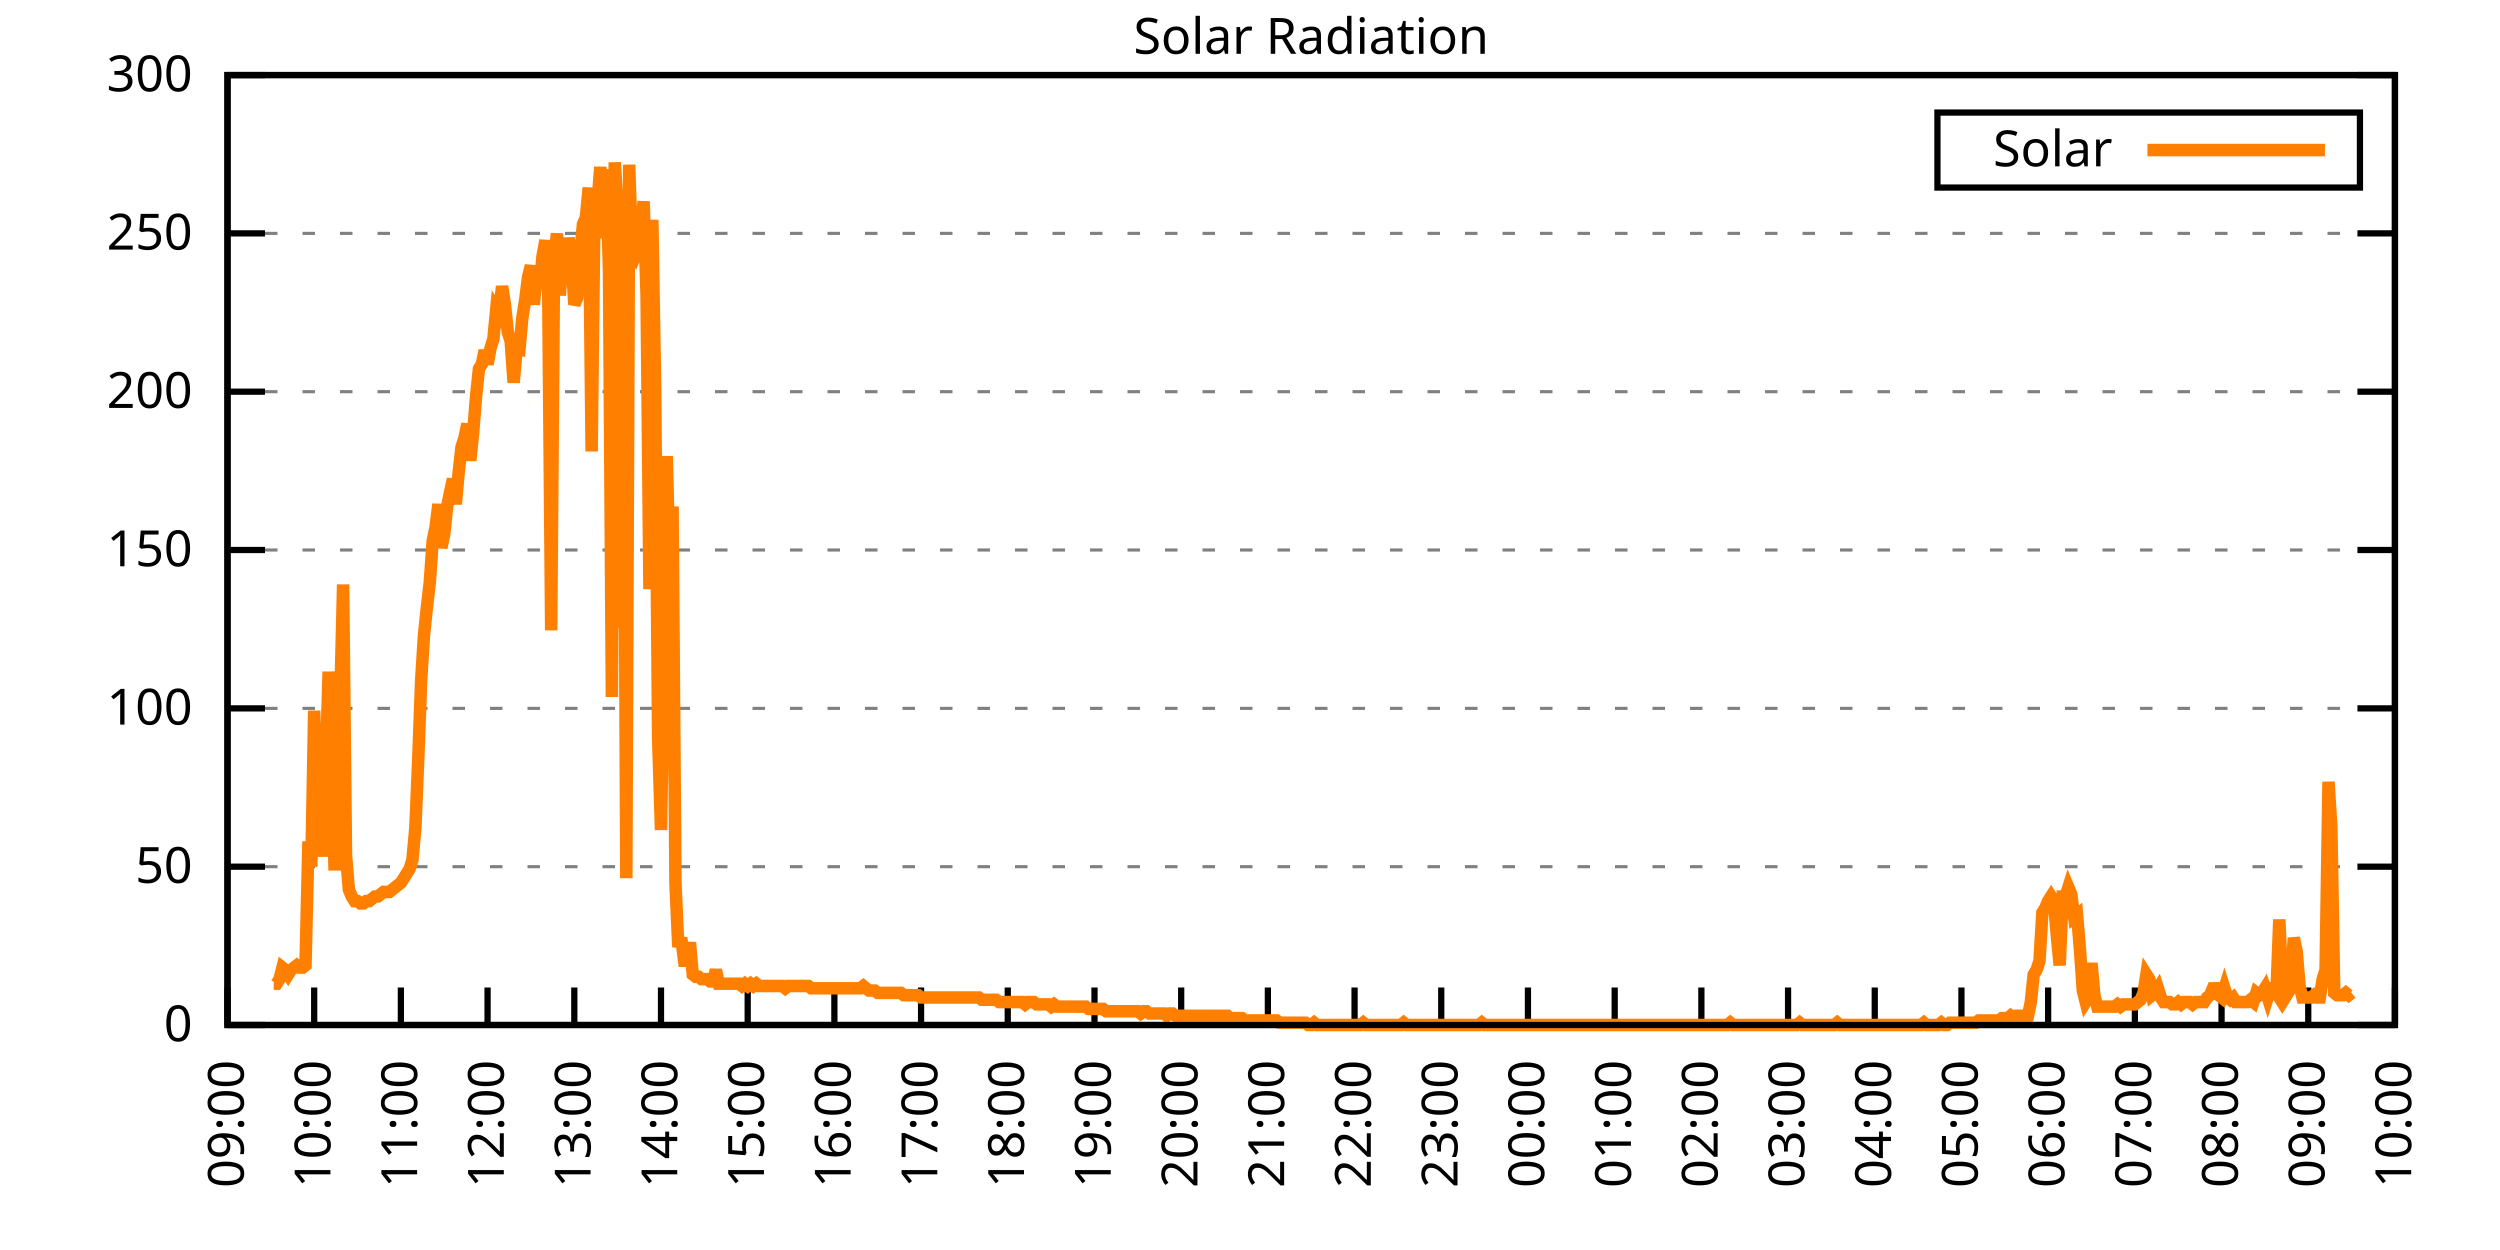
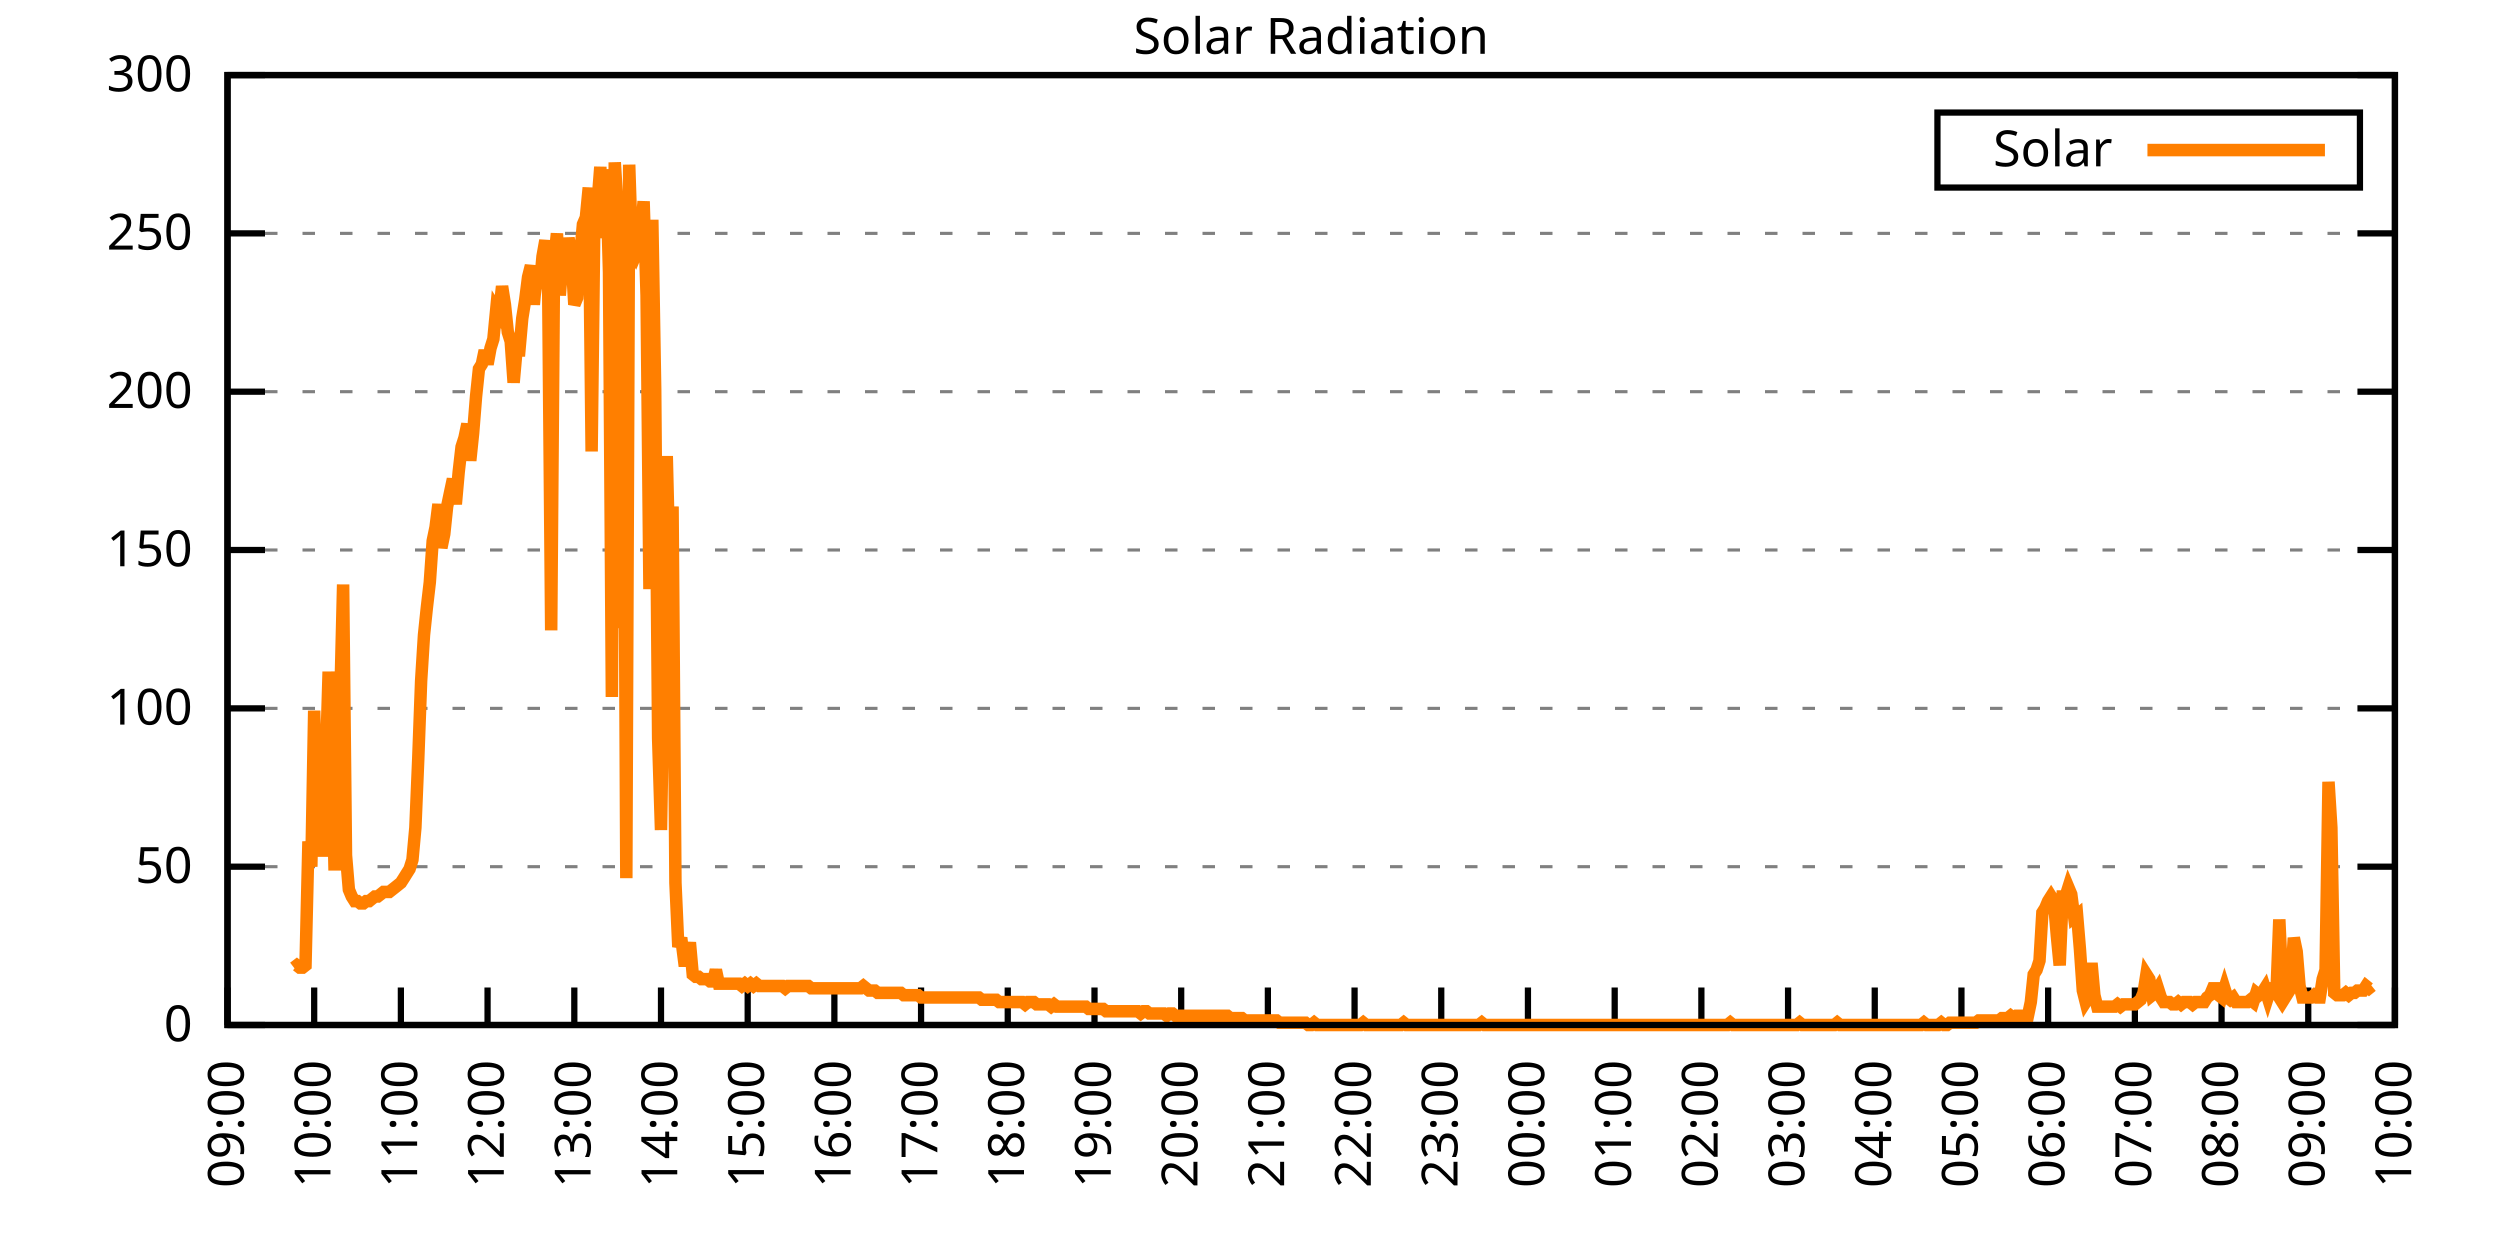
<svg xmlns="http://www.w3.org/2000/svg" xmlns:xlink="http://www.w3.org/1999/xlink" width="400" height="200" viewBox="0 0 400 200">
  <g id="gnuplot_canvas">
    <rect x="0" y="0" width="400" height="200" fill="none" />
    <defs>
      <circle id="gpDot" r="0.5" stroke-width="0.5" stroke="currentColor" />
      <path id="gpPt0" stroke-width="0.333" stroke="currentColor" d="M-1,0 h2 M0,-1 v2" />
      <path id="gpPt1" stroke-width="0.333" stroke="currentColor" d="M-1,-1 L1,1 M1,-1 L-1,1" />
      <path id="gpPt2" stroke-width="0.333" stroke="currentColor" d="M-1,0 L1,0 M0,-1 L0,1 M-1,-1 L1,1 M-1,1 L1,-1" />
      <rect id="gpPt3" stroke-width="0.333" stroke="currentColor" x="-1" y="-1" width="2" height="2" />
      <rect id="gpPt4" stroke-width="0.333" stroke="currentColor" fill="currentColor" x="-1" y="-1" width="2" height="2" />
      <circle id="gpPt5" stroke-width="0.333" stroke="currentColor" cx="0" cy="0" r="1" />
      <use xlink:href="#gpPt5" id="gpPt6" fill="currentColor" stroke="none" />
      <path id="gpPt7" stroke-width="0.333" stroke="currentColor" d="M0,-1.33 L-1.33,0.67 L1.33,0.67 z" />
      <use xlink:href="#gpPt7" id="gpPt8" fill="currentColor" stroke="none" />
      <use xlink:href="#gpPt7" id="gpPt9" stroke="currentColor" transform="rotate(180)" />
      <use xlink:href="#gpPt9" id="gpPt10" fill="currentColor" stroke="none" />
      <use xlink:href="#gpPt3" id="gpPt11" stroke="currentColor" transform="rotate(45)" />
      <use xlink:href="#gpPt11" id="gpPt12" fill="currentColor" stroke="none" />
      <path id="gpPt13" stroke-width="0.333" stroke="currentColor" d="M0,1.330 L1.265,0.411 L0.782,-1.067 L-0.782,-1.076 L-1.265,0.411 z" />
      <use xlink:href="#gpPt13" id="gpPt14" fill="currentColor" stroke="none" />
      <filter id="textbox" filterUnits="objectBoundingBox" x="0" y="0" height="1" width="1">
        <feFlood flood-color="white" flood-opacity="1" result="bgnd" />
        <feComposite in="SourceGraphic" in2="bgnd" operator="atop" />
      </filter>
      <filter id="greybox" filterUnits="objectBoundingBox" x="0" y="0" height="1" width="1">
        <feFlood flood-color="lightgrey" flood-opacity="1" result="grey" />
        <feComposite in="SourceGraphic" in2="grey" operator="atop" />
      </filter>
    </defs>
    <g fill="none" color="white" stroke="currentColor" stroke-width="1.00" stroke-linecap="butt" stroke-linejoin="miter">
</g>
    <g fill="none" color="black" stroke="currentColor" stroke-width="1.00" stroke-linecap="butt" stroke-linejoin="miter">
      <g stroke="none" shape-rendering="crispEdges">
        <polygon fill="rgb(255, 255, 255)" points="36.40,164.00 383.18,164.00 383.18,12.02 36.40,12.02 " />
      </g>
    </g>
    <g fill="none" color="black" stroke="currentColor" stroke-width="1.00" stroke-linecap="butt" stroke-linejoin="miter">
</g>
    <g fill="none" color="black" stroke="black" stroke-width="0.50" stroke-linecap="butt" stroke-linejoin="miter">
</g>
    <g fill="none" color="gray" stroke="currentColor" stroke-width="0.50" stroke-linecap="butt" stroke-linejoin="miter">
      <path stroke="gray" stroke-dasharray="2,4" class="gridline" d="M36.40,164.00 L383.19,164.00  " />
    </g>
    <g fill="none" color="gray" stroke="gray" stroke-width="1.00" stroke-linecap="butt" stroke-linejoin="miter">
</g>
    <g fill="none" color="black" stroke="currentColor" stroke-width="1.00" stroke-linecap="butt" stroke-linejoin="miter">
      <path stroke="black" d="M36.40,164.00 L42.40,164.00 M383.19,164.00 L377.19,164.00  " />
      <g transform="translate(30.80,166.60)" stroke="none" fill="black" font-family="Sans" font-size="8.00" text-anchor="end">
        <text>
          <tspan font-family="Sans"> 0</tspan>
        </text>
      </g>
    </g>
    <g fill="none" color="black" stroke="currentColor" stroke-width="1.00" stroke-linecap="butt" stroke-linejoin="miter">
</g>
    <g fill="none" color="black" stroke="black" stroke-width="0.50" stroke-linecap="butt" stroke-linejoin="miter">
</g>
    <g fill="none" color="gray" stroke="currentColor" stroke-width="0.50" stroke-linecap="butt" stroke-linejoin="miter">
      <path stroke="gray" stroke-dasharray="2,4" class="gridline" d="M36.40,138.67 L383.19,138.67  " />
    </g>
    <g fill="none" color="gray" stroke="gray" stroke-width="1.00" stroke-linecap="butt" stroke-linejoin="miter">
</g>
    <g fill="none" color="black" stroke="currentColor" stroke-width="1.00" stroke-linecap="butt" stroke-linejoin="miter">
      <path stroke="black" d="M36.40,138.67 L42.40,138.67 M383.19,138.67 L377.19,138.67  " />
      <g transform="translate(30.80,141.27)" stroke="none" fill="black" font-family="Sans" font-size="8.00" text-anchor="end">
        <text>
          <tspan font-family="Sans"> 50</tspan>
        </text>
      </g>
    </g>
    <g fill="none" color="black" stroke="currentColor" stroke-width="1.00" stroke-linecap="butt" stroke-linejoin="miter">
</g>
    <g fill="none" color="black" stroke="black" stroke-width="0.50" stroke-linecap="butt" stroke-linejoin="miter">
</g>
    <g fill="none" color="gray" stroke="currentColor" stroke-width="0.50" stroke-linecap="butt" stroke-linejoin="miter">
      <path stroke="gray" stroke-dasharray="2,4" class="gridline" d="M36.40,113.34 L383.19,113.34  " />
    </g>
    <g fill="none" color="gray" stroke="gray" stroke-width="1.00" stroke-linecap="butt" stroke-linejoin="miter">
</g>
    <g fill="none" color="black" stroke="currentColor" stroke-width="1.00" stroke-linecap="butt" stroke-linejoin="miter">
      <path stroke="black" d="M36.40,113.34 L42.40,113.34 M383.19,113.34 L377.19,113.34  " />
      <g transform="translate(30.80,115.94)" stroke="none" fill="black" font-family="Sans" font-size="8.00" text-anchor="end">
        <text>
          <tspan font-family="Sans"> 100</tspan>
        </text>
      </g>
    </g>
    <g fill="none" color="black" stroke="currentColor" stroke-width="1.00" stroke-linecap="butt" stroke-linejoin="miter">
</g>
    <g fill="none" color="black" stroke="black" stroke-width="0.50" stroke-linecap="butt" stroke-linejoin="miter">
</g>
    <g fill="none" color="gray" stroke="currentColor" stroke-width="0.50" stroke-linecap="butt" stroke-linejoin="miter">
      <path stroke="gray" stroke-dasharray="2,4" class="gridline" d="M36.40,88.00 L383.19,88.00  " />
    </g>
    <g fill="none" color="gray" stroke="gray" stroke-width="1.00" stroke-linecap="butt" stroke-linejoin="miter">
</g>
    <g fill="none" color="black" stroke="currentColor" stroke-width="1.00" stroke-linecap="butt" stroke-linejoin="miter">
      <path stroke="black" d="M36.40,88.00 L42.40,88.00 M383.19,88.00 L377.19,88.00  " />
      <g transform="translate(30.80,90.60)" stroke="none" fill="black" font-family="Sans" font-size="8.00" text-anchor="end">
        <text>
          <tspan font-family="Sans"> 150</tspan>
        </text>
      </g>
    </g>
    <g fill="none" color="black" stroke="currentColor" stroke-width="1.00" stroke-linecap="butt" stroke-linejoin="miter">
</g>
    <g fill="none" color="black" stroke="black" stroke-width="0.50" stroke-linecap="butt" stroke-linejoin="miter">
</g>
    <g fill="none" color="gray" stroke="currentColor" stroke-width="0.50" stroke-linecap="butt" stroke-linejoin="miter">
      <path stroke="gray" stroke-dasharray="2,4" class="gridline" d="M36.40,62.67 L383.19,62.67  " />
    </g>
    <g fill="none" color="gray" stroke="gray" stroke-width="1.00" stroke-linecap="butt" stroke-linejoin="miter">
</g>
    <g fill="none" color="black" stroke="currentColor" stroke-width="1.00" stroke-linecap="butt" stroke-linejoin="miter">
      <path stroke="black" d="M36.40,62.67 L42.40,62.67 M383.19,62.67 L377.19,62.67  " />
      <g transform="translate(30.80,65.27)" stroke="none" fill="black" font-family="Sans" font-size="8.00" text-anchor="end">
        <text>
          <tspan font-family="Sans"> 200</tspan>
        </text>
      </g>
    </g>
    <g fill="none" color="black" stroke="currentColor" stroke-width="1.00" stroke-linecap="butt" stroke-linejoin="miter">
</g>
    <g fill="none" color="black" stroke="black" stroke-width="0.50" stroke-linecap="butt" stroke-linejoin="miter">
</g>
    <g fill="none" color="gray" stroke="currentColor" stroke-width="0.50" stroke-linecap="butt" stroke-linejoin="miter">
      <path stroke="gray" stroke-dasharray="2,4" class="gridline" d="M36.40,37.34 L383.19,37.34  " />
    </g>
    <g fill="none" color="gray" stroke="gray" stroke-width="1.00" stroke-linecap="butt" stroke-linejoin="miter">
</g>
    <g fill="none" color="black" stroke="currentColor" stroke-width="1.00" stroke-linecap="butt" stroke-linejoin="miter">
      <path stroke="black" d="M36.40,37.34 L42.40,37.34 M383.19,37.34 L377.19,37.34  " />
      <g transform="translate(30.80,39.94)" stroke="none" fill="black" font-family="Sans" font-size="8.00" text-anchor="end">
        <text>
          <tspan font-family="Sans"> 250</tspan>
        </text>
      </g>
    </g>
    <g fill="none" color="black" stroke="currentColor" stroke-width="1.00" stroke-linecap="butt" stroke-linejoin="miter">
</g>
    <g fill="none" color="black" stroke="black" stroke-width="0.50" stroke-linecap="butt" stroke-linejoin="miter">
</g>
    <g fill="none" color="gray" stroke="currentColor" stroke-width="0.50" stroke-linecap="butt" stroke-linejoin="miter">
      <path stroke="gray" stroke-dasharray="2,4" class="gridline" d="M36.40,12.01 L383.19,12.01  " />
    </g>
    <g fill="none" color="gray" stroke="gray" stroke-width="1.00" stroke-linecap="butt" stroke-linejoin="miter">
</g>
    <g fill="none" color="black" stroke="currentColor" stroke-width="1.00" stroke-linecap="butt" stroke-linejoin="miter">
      <path stroke="black" d="M36.40,12.01 L42.40,12.01 M383.19,12.01 L377.19,12.01  " />
      <g transform="translate(30.80,14.61)" stroke="none" fill="black" font-family="Sans" font-size="8.00" text-anchor="end">
        <text>
          <tspan font-family="Sans"> 300</tspan>
        </text>
      </g>
    </g>
    <g fill="none" color="black" stroke="currentColor" stroke-width="1.00" stroke-linecap="butt" stroke-linejoin="miter">
      <path stroke="black" d="M36.40,164.00 L36.40,158.00  " />
      <g transform="translate(39.00,169.60) rotate(270.00)" stroke="none" fill="black" font-family="Sans" font-size="8.00" text-anchor="end">
        <text>
          <tspan font-family="Sans">09:00</tspan>
        </text>
      </g>
    </g>
    <g fill="none" color="black" stroke="currentColor" stroke-width="1.00" stroke-linecap="butt" stroke-linejoin="miter">
      <path stroke="black" d="M50.27,164.00 L50.27,158.00  " />
      <g transform="translate(52.87,169.60) rotate(270.00)" stroke="none" fill="black" font-family="Sans" font-size="8.00" text-anchor="end">
        <text>
          <tspan font-family="Sans">10:00</tspan>
        </text>
      </g>
    </g>
    <g fill="none" color="black" stroke="currentColor" stroke-width="1.00" stroke-linecap="butt" stroke-linejoin="miter">
      <path stroke="black" d="M64.14,164.00 L64.14,158.00  " />
      <g transform="translate(66.74,169.60) rotate(270.00)" stroke="none" fill="black" font-family="Sans" font-size="8.00" text-anchor="end">
        <text>
          <tspan font-family="Sans">11:00</tspan>
        </text>
      </g>
    </g>
    <g fill="none" color="black" stroke="currentColor" stroke-width="1.00" stroke-linecap="butt" stroke-linejoin="miter">
      <path stroke="black" d="M78.01,164.00 L78.01,158.00  " />
      <g transform="translate(80.61,169.60) rotate(270.00)" stroke="none" fill="black" font-family="Sans" font-size="8.00" text-anchor="end">
        <text>
          <tspan font-family="Sans">12:00</tspan>
        </text>
      </g>
    </g>
    <g fill="none" color="black" stroke="currentColor" stroke-width="1.00" stroke-linecap="butt" stroke-linejoin="miter">
      <path stroke="black" d="M91.89,164.00 L91.89,158.00  " />
      <g transform="translate(94.49,169.60) rotate(270.00)" stroke="none" fill="black" font-family="Sans" font-size="8.00" text-anchor="end">
        <text>
          <tspan font-family="Sans">13:00</tspan>
        </text>
      </g>
    </g>
    <g fill="none" color="black" stroke="currentColor" stroke-width="1.00" stroke-linecap="butt" stroke-linejoin="miter">
      <path stroke="black" d="M105.76,164.00 L105.76,158.00  " />
      <g transform="translate(108.36,169.60) rotate(270.00)" stroke="none" fill="black" font-family="Sans" font-size="8.00" text-anchor="end">
        <text>
          <tspan font-family="Sans">14:00</tspan>
        </text>
      </g>
    </g>
    <g fill="none" color="black" stroke="currentColor" stroke-width="1.00" stroke-linecap="butt" stroke-linejoin="miter">
      <path stroke="black" d="M119.63,164.00 L119.63,158.00  " />
      <g transform="translate(122.23,169.60) rotate(270.00)" stroke="none" fill="black" font-family="Sans" font-size="8.00" text-anchor="end">
        <text>
          <tspan font-family="Sans">15:00</tspan>
        </text>
      </g>
    </g>
    <g fill="none" color="black" stroke="currentColor" stroke-width="1.00" stroke-linecap="butt" stroke-linejoin="miter">
      <path stroke="black" d="M133.50,164.00 L133.50,158.00  " />
      <g transform="translate(136.10,169.60) rotate(270.00)" stroke="none" fill="black" font-family="Sans" font-size="8.00" text-anchor="end">
        <text>
          <tspan font-family="Sans">16:00</tspan>
        </text>
      </g>
    </g>
    <g fill="none" color="black" stroke="currentColor" stroke-width="1.00" stroke-linecap="butt" stroke-linejoin="miter">
      <path stroke="black" d="M147.37,164.00 L147.37,158.00  " />
      <g transform="translate(149.97,169.60) rotate(270.00)" stroke="none" fill="black" font-family="Sans" font-size="8.00" text-anchor="end">
        <text>
          <tspan font-family="Sans">17:00</tspan>
        </text>
      </g>
    </g>
    <g fill="none" color="black" stroke="currentColor" stroke-width="1.00" stroke-linecap="butt" stroke-linejoin="miter">
      <path stroke="black" d="M161.24,164.00 L161.24,158.00  " />
      <g transform="translate(163.84,169.60) rotate(270.00)" stroke="none" fill="black" font-family="Sans" font-size="8.00" text-anchor="end">
        <text>
          <tspan font-family="Sans">18:00</tspan>
        </text>
      </g>
    </g>
    <g fill="none" color="black" stroke="currentColor" stroke-width="1.00" stroke-linecap="butt" stroke-linejoin="miter">
      <path stroke="black" d="M175.12,164.00 L175.12,158.00  " />
      <g transform="translate(177.72,169.60) rotate(270.00)" stroke="none" fill="black" font-family="Sans" font-size="8.00" text-anchor="end">
        <text>
          <tspan font-family="Sans">19:00</tspan>
        </text>
      </g>
    </g>
    <g fill="none" color="black" stroke="currentColor" stroke-width="1.00" stroke-linecap="butt" stroke-linejoin="miter">
      <path stroke="black" d="M188.99,164.00 L188.99,158.00  " />
      <g transform="translate(191.59,169.60) rotate(270.00)" stroke="none" fill="black" font-family="Sans" font-size="8.00" text-anchor="end">
        <text>
          <tspan font-family="Sans">20:00</tspan>
        </text>
      </g>
    </g>
    <g fill="none" color="black" stroke="currentColor" stroke-width="1.00" stroke-linecap="butt" stroke-linejoin="miter">
      <path stroke="black" d="M202.86,164.00 L202.86,158.00  " />
      <g transform="translate(205.46,169.60) rotate(270.00)" stroke="none" fill="black" font-family="Sans" font-size="8.00" text-anchor="end">
        <text>
          <tspan font-family="Sans">21:00</tspan>
        </text>
      </g>
    </g>
    <g fill="none" color="black" stroke="currentColor" stroke-width="1.00" stroke-linecap="butt" stroke-linejoin="miter">
      <path stroke="black" d="M216.73,164.00 L216.73,158.00  " />
      <g transform="translate(219.33,169.60) rotate(270.00)" stroke="none" fill="black" font-family="Sans" font-size="8.00" text-anchor="end">
        <text>
          <tspan font-family="Sans">22:00</tspan>
        </text>
      </g>
    </g>
    <g fill="none" color="black" stroke="currentColor" stroke-width="1.00" stroke-linecap="butt" stroke-linejoin="miter">
      <path stroke="black" d="M230.60,164.00 L230.60,158.00  " />
      <g transform="translate(233.20,169.60) rotate(270.00)" stroke="none" fill="black" font-family="Sans" font-size="8.00" text-anchor="end">
        <text>
          <tspan font-family="Sans">23:00</tspan>
        </text>
      </g>
    </g>
    <g fill="none" color="black" stroke="currentColor" stroke-width="1.00" stroke-linecap="butt" stroke-linejoin="miter">
      <path stroke="black" d="M244.47,164.00 L244.47,158.00  " />
      <g transform="translate(247.07,169.60) rotate(270.00)" stroke="none" fill="black" font-family="Sans" font-size="8.00" text-anchor="end">
        <text>
          <tspan font-family="Sans">00:00</tspan>
        </text>
      </g>
    </g>
    <g fill="none" color="black" stroke="currentColor" stroke-width="1.00" stroke-linecap="butt" stroke-linejoin="miter">
      <path stroke="black" d="M258.35,164.00 L258.35,158.00  " />
      <g transform="translate(260.95,169.60) rotate(270.00)" stroke="none" fill="black" font-family="Sans" font-size="8.00" text-anchor="end">
        <text>
          <tspan font-family="Sans">01:00</tspan>
        </text>
      </g>
    </g>
    <g fill="none" color="black" stroke="currentColor" stroke-width="1.00" stroke-linecap="butt" stroke-linejoin="miter">
      <path stroke="black" d="M272.22,164.00 L272.22,158.00  " />
      <g transform="translate(274.82,169.60) rotate(270.00)" stroke="none" fill="black" font-family="Sans" font-size="8.00" text-anchor="end">
        <text>
          <tspan font-family="Sans">02:00</tspan>
        </text>
      </g>
    </g>
    <g fill="none" color="black" stroke="currentColor" stroke-width="1.00" stroke-linecap="butt" stroke-linejoin="miter">
      <path stroke="black" d="M286.09,164.00 L286.09,158.00  " />
      <g transform="translate(288.69,169.60) rotate(270.00)" stroke="none" fill="black" font-family="Sans" font-size="8.00" text-anchor="end">
        <text>
          <tspan font-family="Sans">03:00</tspan>
        </text>
      </g>
    </g>
    <g fill="none" color="black" stroke="currentColor" stroke-width="1.00" stroke-linecap="butt" stroke-linejoin="miter">
      <path stroke="black" d="M299.96,164.00 L299.96,158.00  " />
      <g transform="translate(302.56,169.60) rotate(270.00)" stroke="none" fill="black" font-family="Sans" font-size="8.00" text-anchor="end">
        <text>
          <tspan font-family="Sans">04:00</tspan>
        </text>
      </g>
    </g>
    <g fill="none" color="black" stroke="currentColor" stroke-width="1.00" stroke-linecap="butt" stroke-linejoin="miter">
      <path stroke="black" d="M313.83,164.00 L313.83,158.00  " />
      <g transform="translate(316.43,169.60) rotate(270.00)" stroke="none" fill="black" font-family="Sans" font-size="8.00" text-anchor="end">
        <text>
          <tspan font-family="Sans">05:00</tspan>
        </text>
      </g>
    </g>
    <g fill="none" color="black" stroke="currentColor" stroke-width="1.00" stroke-linecap="butt" stroke-linejoin="miter">
      <path stroke="black" d="M327.70,164.00 L327.70,158.00  " />
      <g transform="translate(330.30,169.60) rotate(270.00)" stroke="none" fill="black" font-family="Sans" font-size="8.00" text-anchor="end">
        <text>
          <tspan font-family="Sans">06:00</tspan>
        </text>
      </g>
    </g>
    <g fill="none" color="black" stroke="currentColor" stroke-width="1.00" stroke-linecap="butt" stroke-linejoin="miter">
      <path stroke="black" d="M341.58,164.00 L341.58,158.00  " />
      <g transform="translate(344.18,169.60) rotate(270.00)" stroke="none" fill="black" font-family="Sans" font-size="8.00" text-anchor="end">
        <text>
          <tspan font-family="Sans">07:00</tspan>
        </text>
      </g>
    </g>
    <g fill="none" color="black" stroke="currentColor" stroke-width="1.00" stroke-linecap="butt" stroke-linejoin="miter">
      <path stroke="black" d="M355.45,164.00 L355.45,158.00  " />
      <g transform="translate(358.05,169.60) rotate(270.00)" stroke="none" fill="black" font-family="Sans" font-size="8.00" text-anchor="end">
        <text>
          <tspan font-family="Sans">08:00</tspan>
        </text>
      </g>
    </g>
    <g fill="none" color="black" stroke="currentColor" stroke-width="1.00" stroke-linecap="butt" stroke-linejoin="miter">
      <path stroke="black" d="M369.32,164.00 L369.32,158.00  " />
      <g transform="translate(371.92,169.60) rotate(270.00)" stroke="none" fill="black" font-family="Sans" font-size="8.00" text-anchor="end">
        <text>
          <tspan font-family="Sans">09:00</tspan>
        </text>
      </g>
    </g>
    <g fill="none" color="black" stroke="currentColor" stroke-width="1.00" stroke-linecap="butt" stroke-linejoin="miter">
      <path stroke="black" d="M383.19,164.00 L383.19,158.00  " />
      <g transform="translate(385.79,169.60) rotate(270.00)" stroke="none" fill="black" font-family="Sans" font-size="8.00" text-anchor="end">
        <text>
          <tspan font-family="Sans">10:00</tspan>
        </text>
      </g>
    </g>
    <g fill="none" color="black" stroke="currentColor" stroke-width="1.00" stroke-linecap="butt" stroke-linejoin="miter">
</g>
    <g fill="none" color="black" stroke="currentColor" stroke-width="1.00" stroke-linecap="butt" stroke-linejoin="miter">
      <path stroke="black" d="M36.40,12.01 L36.40,164.00 L383.19,164.00 L383.19,12.01 L36.40,12.01 Z  " />
    </g>
    <g fill="none" color="black" stroke="currentColor" stroke-width="1.00" stroke-linecap="butt" stroke-linejoin="miter">
</g>
    <g fill="none" color="black" stroke="currentColor" stroke-width="1.00" stroke-linecap="butt" stroke-linejoin="miter">
      <path stroke="black" d="M309.99,30.01 L309.99,18.01 L377.59,18.01 L377.59,30.01 L309.99,30.01 Z  " />
    </g>
    <g id="Solar_Radiation_plot_1">
      <g fill="none" color="white" stroke="black" stroke-width="2.00" stroke-linecap="butt" stroke-linejoin="miter">
</g>
      <g fill="none" color="black" stroke="currentColor" stroke-width="2.00" stroke-linecap="butt" stroke-linejoin="miter">
        <g transform="translate(337.99,26.61)" stroke="none" fill="black" font-family="Sans" font-size="8.00" text-anchor="end">
          <text>
            <tspan font-family="Sans">Solar</tspan>
          </text>
        </g>
      </g>
      <g fill="none" color="black" stroke="currentColor" stroke-width="2.00" stroke-linecap="butt" stroke-linejoin="miter">
-         <path stroke="rgb(255, 127,   0)" d="M343.59,24.01 L371.99,24.01 M43.80,157.39 L44.26,157.39 L44.72,156.66 L45.19,154.82 L45.65,155.19 L46.11,155.92   L46.57,155.19 L47.03,154.82 L47.50,154.46 L47.96,154.82 L48.42,154.82 L48.88,154.46 L49.35,134.63 L49.81,138.67   L50.27,113.71 L50.73,131.33 L51.20,136.10 L51.66,136.10 L52.12,122.89 L52.58,107.47 L53.05,117.75 L53.51,138.30   L53.97,138.30 L54.43,112.61 L54.90,93.52 L55.36,136.84 L55.82,142.34 L56.28,143.44 L56.75,144.18 L57.21,144.18   L57.67,144.55 L58.13,144.55 L58.59,144.18 L59.06,144.18 L59.52,143.81 L59.98,143.44 L60.44,143.44 L60.91,143.08   L61.37,142.71 L61.83,142.71 L62.29,142.71 L62.76,142.34 L63.22,141.98 L63.68,141.61 L64.14,141.24 L64.61,140.51   L65.07,139.77 L65.53,139.04 L65.99,137.57 L66.46,132.43 L66.92,121.42 L67.38,108.94 L67.84,101.60 L68.30,97.19   L68.77,93.15 L69.23,86.55 L69.69,84.34 L70.15,80.67 L70.62,87.65 L71.08,85.45 L71.54,81.04 L72.00,78.84   L72.47,76.64 L72.93,80.67 L73.39,75.53 L73.85,71.50 L74.32,70.03 L74.78,67.83 L75.24,73.70 L75.70,69.29   L76.17,63.42 L76.63,59.02 L77.09,58.28 L77.55,56.08 L78.01,58.28 L78.48,55.71 L78.94,54.24 L79.40,49.47   L79.86,50.21 L80.33,45.80 L80.79,48.74 L81.25,53.14 L81.71,54.61 L82.18,61.22 L82.64,56.08 L83.10,56.08   L83.56,50.94 L84.03,48.00 L84.49,44.33 L84.95,42.50 L85.41,48.74 L85.88,43.60 L86.34,46.17 L86.80,41.03   L87.26,38.46 L87.72,47.27 L88.19,100.86 L88.65,41.76 L89.11,37.36 L89.57,47.27 L90.04,41.03 L90.50,42.50   L90.96,38.09 L91.42,40.66 L91.89,48.74 L92.35,47.64 L92.81,41.03 L93.27,35.89 L93.74,34.79 L94.20,30.02   L94.66,72.23 L95.12,33.32 L95.59,32.59 L96.05,26.71 L96.51,38.09 L96.97,27.08 L97.44,43.60 L97.90,111.51   L98.36,25.98 L98.82,33.32 L99.28,100.50 L99.75,45.80 L100.21,140.51 L100.67,26.35 L101.13,40.30 L101.60,41.03   L102.06,39.93 L102.52,37.36 L102.98,32.22 L103.45,47.27 L103.91,94.26 L104.37,35.16 L104.83,62.32 L105.30,118.12   L105.76,132.80 L106.22,105.27 L106.68,72.97 L107.15,92.05 L107.61,81.04 L108.07,141.24 L108.53,151.52 L108.99,150.05   L109.46,153.72 L109.92,153.72 L110.38,150.79 L110.84,155.92 L111.31,156.29 L111.77,156.29 L112.23,156.66 L112.69,156.66   L113.16,156.66 L113.62,157.03 L114.08,157.03 L114.54,155.19 L115.01,157.39 L115.47,157.39 L115.93,157.39 L116.39,157.39   L116.86,157.39 L117.32,157.39 L117.78,157.39 L118.24,157.39 L118.70,157.76 L119.17,157.39 L119.63,157.76 L120.09,157.39   L120.55,157.76 L121.02,157.39 L121.48,157.76 L121.94,157.76 L122.40,157.76 L122.87,157.76 L123.33,157.76 L123.79,157.76   L124.25,157.76 L124.72,157.76 L125.18,157.76 L125.64,158.13 L126.10,157.76 L126.57,157.76 L127.03,157.76 L127.49,157.76   L127.95,157.76 L128.41,157.76 L128.88,157.76 L129.34,157.76 L129.80,158.13 L130.26,158.13 L130.73,158.13 L131.19,158.13   L131.65,158.13 L132.11,158.13 L132.58,158.13 L133.04,158.13 L133.50,158.13 L133.96,158.13 L134.43,158.13 L134.89,158.13   L135.35,158.13 L135.81,158.13 L136.28,158.13 L136.74,158.13 L137.20,158.13 L137.66,158.13 L138.13,157.76 L138.59,158.13   L139.05,158.49 L139.51,158.49 L139.97,158.49 L140.44,158.86 L140.90,158.86 L141.36,158.86 L141.82,158.86 L142.29,158.86   L142.75,158.86 L143.21,158.86 L143.67,158.86 L144.14,158.86 L144.60,159.23 L145.06,159.23 L145.52,159.23 L145.99,159.23   L146.45,159.23 L146.91,159.23 L147.37,159.60 L147.84,159.60 L148.30,159.60 L148.76,159.60 L149.22,159.60 L149.68,159.60   L150.15,159.60 L150.61,159.60 L151.07,159.60 L151.53,159.60 L152.00,159.60 L152.46,159.60 L152.92,159.60 L153.38,159.60   L153.85,159.60 L154.31,159.60 L154.77,159.60 L155.23,159.60 L155.70,159.60 L156.16,159.60 L156.62,159.60 L157.08,159.96   L157.55,159.96 L158.01,159.96 L158.47,159.96 L158.93,159.96 L159.39,159.96 L159.86,160.33 L160.32,160.33 L160.78,160.33   L161.24,160.33 L161.71,160.33 L162.17,160.33 L162.63,160.33 L163.09,160.33 L163.56,160.33 L164.02,160.70 L164.48,160.33   L164.94,160.33 L165.41,160.33 L165.87,160.70 L166.33,160.70 L166.79,160.70 L167.26,160.70 L167.72,160.70 L168.18,161.06   L168.64,160.70 L169.10,161.06 L169.57,161.06 L170.03,161.06 L170.49,161.06 L170.95,161.06 L171.42,161.06 L171.88,161.06   L172.34,161.06 L172.80,161.06 L173.27,161.06 L173.73,161.06 L174.19,161.43 L174.65,161.43 L175.12,161.43 L175.58,161.43   L176.04,161.43 L176.50,161.43 L176.97,161.80 L177.43,161.80 L177.89,161.80 L178.35,161.80 L178.82,161.80 L179.28,161.80   L179.74,161.80 L180.20,161.80 L180.66,161.80 L181.13,161.80 L181.59,161.80 L182.05,161.80 L182.51,162.16 L182.98,161.80   L183.44,161.80 L183.90,162.16 L184.36,162.16 L184.83,162.16 L185.29,162.16 L185.75,162.16 L186.21,162.16 L186.68,162.53   L187.14,162.16 L187.60,162.16 L188.06,162.53 L188.53,162.53 L188.99,162.53 L189.45,162.53 L189.91,162.53 L190.37,162.53   L190.84,162.53 L191.30,162.53 L191.76,162.53 L192.22,162.53 L192.69,162.53 L193.15,162.53 L193.61,162.53 L194.07,162.53   L194.54,162.53 L195.00,162.53 L195.46,162.53 L195.92,162.53 L196.39,162.53 L196.85,162.90 L197.31,162.90 L197.77,162.90   L198.24,162.90 L198.70,162.90 L199.16,163.27 L199.62,163.27 L200.08,163.27 L200.55,163.27 L201.01,163.27 L201.47,163.27   L201.93,163.27 L202.40,163.27 L202.86,163.27 L203.32,163.27 L203.78,163.27 L204.25,163.27 L204.71,163.63 L205.17,163.63   L205.63,163.63 L206.10,163.63 L206.56,163.63 L207.02,163.63 L207.48,163.63 L207.95,163.63 L208.41,163.63 L208.87,163.63   L209.33,164.00 L209.80,164.00 L210.26,163.63 L210.72,164.00 L211.18,164.00 L211.64,164.00 L212.11,164.00 L212.57,164.00   L213.03,164.00 L213.49,164.00 L213.96,164.00 L214.42,164.00 L214.88,164.00 L215.34,164.00 L215.81,164.00 L216.27,164.00   L216.73,164.00 L217.19,164.00 L217.66,164.00 L218.12,163.63 L218.58,164.00 L219.04,164.00 L219.51,164.00 L219.97,164.00   L220.43,164.00 L220.89,164.00 L221.35,164.00 L221.82,164.00 L222.28,164.00 L222.74,164.00 L223.20,164.00 L223.67,164.00   L224.13,164.00 L224.59,163.63 L225.05,164.00 L225.52,164.00 L225.98,164.00 L226.44,164.00 L226.90,164.00 L227.37,164.00   L227.83,164.00 L228.29,164.00 L228.75,164.00 L229.22,164.00 L229.68,164.00 L230.14,164.00 L230.60,164.00 L231.06,164.00   L231.53,164.00 L231.99,164.00 L232.45,164.00 L232.91,164.00 L233.38,164.00 L233.84,164.00 L234.30,164.00 L234.76,164.00   L235.23,164.00 L235.69,164.00 L236.15,164.00 L236.61,164.00 L237.08,163.63 L237.54,164.00 L238.00,164.00 L238.46,164.00   L238.93,164.00 L239.39,164.00 L239.85,164.00 L240.31,164.00 L240.77,164.00 L241.24,164.00 L241.70,164.00 L242.16,164.00   L242.62,164.00 L243.09,164.00 L243.55,164.00 L244.01,164.00 L244.47,164.00 L244.94,164.00 L245.40,164.00 L245.86,164.00   L246.32,164.00 L246.79,164.00 L247.25,164.00 L247.71,164.00 L248.17,164.00 L248.64,164.00 L249.10,164.00 L249.56,164.00   L250.02,164.00 L250.49,164.00 L250.95,164.00 L251.41,164.00 L251.87,164.00 L252.33,164.00 L252.80,164.00 L253.26,164.00   L253.72,164.00 L254.18,164.00 L254.65,164.00 L255.11,164.00 L255.57,164.00 L256.03,164.00 L256.50,164.00 L256.96,164.00   L257.42,164.00 L257.88,164.00 L258.35,164.00 L258.81,164.00 L259.27,164.00 L259.73,164.00 L260.20,164.00 L260.66,164.00   L261.12,164.00 L261.58,164.00 L262.04,164.00 L262.51,164.00 L262.97,164.00 L263.43,164.00 L263.89,164.00 L264.36,164.00   L264.82,164.00 L265.28,164.00 L265.74,164.00 L266.21,164.00 L266.67,164.00 L267.13,164.00 L267.59,164.00 L268.06,164.00   L268.52,164.00 L268.98,164.00 L269.44,164.00 L269.91,164.00 L270.37,164.00 L270.83,164.00 L271.29,164.00 L271.75,164.00   L272.22,164.00 L272.68,164.00 L273.14,164.00 L273.60,164.00 L274.07,164.00 L274.53,164.00 L274.99,164.00 L275.45,164.00   L275.92,164.00 L276.38,164.00 L276.84,163.63 L277.30,164.00 L277.77,164.00 L278.23,164.00 L278.69,164.00 L279.15,164.00   L279.62,164.00 L280.08,164.00 L280.54,164.00 L281.00,164.00 L281.46,164.00 L281.93,164.00 L282.39,164.00 L282.85,164.00   L283.31,164.00 L283.78,164.00 L284.24,164.00 L284.70,164.00 L285.16,164.00 L285.63,164.00 L286.09,164.00 L286.55,164.00   L287.01,164.00 L287.48,164.00 L287.94,163.63 L288.40,164.00 L288.86,164.00 L289.33,164.00 L289.79,164.00 L290.25,164.00   L290.71,164.00 L291.18,164.00 L291.64,164.00 L292.10,164.00 L292.56,164.00 L293.02,164.00 L293.49,164.00 L293.95,163.63   L294.41,164.00 L294.87,164.00 L295.34,164.00 L295.80,164.00 L296.26,164.00 L296.72,164.00 L297.19,164.00 L297.65,164.00   L298.11,164.00 L298.57,164.00 L299.04,164.00 L299.50,164.00 L299.96,164.00 L300.42,164.00 L300.89,164.00 L301.35,164.00   L301.81,164.00 L302.27,164.00 L302.73,164.00 L303.20,164.00 L303.66,164.00 L304.12,164.00 L304.58,164.00 L305.05,164.00   L305.51,164.00 L305.97,164.00 L306.43,164.00 L306.90,164.00 L307.36,164.00 L307.82,163.63 L308.28,164.00 L308.75,164.00   L309.21,164.00 L309.67,164.00 L310.13,164.00 L310.60,163.63 L311.06,164.00 L311.52,164.00 L311.98,163.63 L312.44,163.63   L312.91,163.63 L313.37,163.63 L313.83,163.63 L314.29,163.63 L314.76,163.63 L315.22,163.63 L315.68,163.63 L316.14,163.63   L316.61,163.27 L317.07,163.27 L317.53,163.27 L317.99,163.27 L318.46,163.27 L318.92,163.27 L319.38,163.27 L319.84,163.27   L320.31,162.90 L320.77,162.90 L321.23,162.90 L321.69,162.53 L322.15,162.90 L322.62,162.53 L323.08,162.53 L323.54,162.53   L324.00,162.53 L324.47,162.53 L324.93,160.33 L325.39,155.92 L325.85,155.19 L326.32,153.72 L326.78,146.01 L327.24,145.28   L327.70,144.18 L328.17,143.44 L328.63,144.18 L329.09,149.68 L329.55,154.46 L330.02,143.44 L330.48,143.44 L330.94,141.98   L331.40,143.08 L331.87,146.75 L332.33,146.38 L332.79,151.89 L333.25,158.49 L333.71,160.33 L334.18,159.60 L334.64,154.09   L335.10,159.23 L335.56,161.06 L336.03,161.06 L336.49,161.06 L336.95,161.06 L337.41,161.06 L337.88,161.06 L338.34,161.06   L338.80,160.70 L339.26,161.06 L339.73,160.70 L340.19,160.70 L340.65,160.70 L341.11,160.70 L341.58,160.70 L342.04,160.33   L342.50,159.96 L342.96,158.86 L343.42,155.92 L343.89,156.66 L344.35,159.23 L344.81,158.86 L345.27,158.13 L345.74,159.60   L346.20,160.33 L346.66,160.33 L347.12,160.33 L347.59,160.70 L348.05,160.70 L348.51,160.33 L348.97,160.70 L349.44,160.33   L349.90,160.33 L350.36,160.33 L350.82,160.70 L351.29,160.33 L351.75,160.33 L352.21,160.33 L352.67,160.33 L353.13,159.60   L353.60,159.23 L354.06,158.13 L354.52,158.13 L354.98,159.23 L355.45,159.60 L355.91,158.13 L356.37,159.60 L356.83,159.96   L357.30,159.60 L357.76,160.33 L358.22,160.33 L358.68,160.33 L359.15,160.33 L359.61,160.33 L360.07,159.96 L360.53,160.33   L361.00,158.86 L361.46,159.23 L361.92,158.86 L362.38,158.13 L362.84,159.60 L363.31,158.13 L363.77,158.13 L364.23,158.86   L364.69,147.11 L365.16,157.39 L365.62,159.60 L366.08,158.86 L366.54,158.13 L367.01,150.05 L367.47,152.25 L367.93,157.76   L368.39,159.60 L368.86,159.60 L369.32,159.60 L369.78,159.60 L370.24,159.23 L370.71,159.60 L371.17,159.60 L371.63,156.66   L372.09,155.19 L372.56,125.09 L373.02,132.43 L373.48,158.86 L373.94,159.23 L374.40,159.23 L374.87,159.23 L375.33,158.86   L375.79,159.23 L376.25,158.86  " />
+         <path stroke="rgb(255, 127,   0)" d="M343.59,24.01 L371.99,24.01 M47.03,154.82 L47.50,154.46 L47.96,154.82 L48.42,154.82 L48.88,154.46 L49.35,134.63   L49.81,138.67 L50.27,113.71 L50.73,131.33 L51.20,136.10 L51.66,136.10 L52.12,122.89 L52.58,107.47 L53.05,117.75   L53.51,138.30 L53.97,138.30 L54.43,112.61 L54.90,93.52 L55.36,136.84 L55.82,142.34 L56.28,143.44 L56.75,144.18   L57.21,144.18 L57.67,144.55 L58.13,144.55 L58.59,144.18 L59.06,144.18 L59.52,143.81 L59.98,143.44 L60.44,143.44   L60.91,143.08 L61.37,142.71 L61.83,142.71 L62.29,142.71 L62.76,142.34 L63.22,141.98 L63.68,141.61 L64.14,141.24   L64.61,140.51 L65.07,139.77 L65.53,139.04 L65.99,137.57 L66.46,132.43 L66.92,121.42 L67.38,108.94 L67.84,101.60   L68.30,97.19 L68.77,93.15 L69.23,86.55 L69.69,84.34 L70.15,80.67 L70.62,87.65 L71.08,85.45 L71.54,81.04   L72.00,78.84 L72.47,76.64 L72.93,80.67 L73.39,75.53 L73.85,71.50 L74.32,70.03 L74.78,67.83 L75.24,73.70   L75.70,69.29 L76.17,63.42 L76.63,59.02 L77.09,58.28 L77.55,56.08 L78.01,58.28 L78.48,55.71 L78.94,54.24   L79.40,49.47 L79.86,50.21 L80.33,45.80 L80.79,48.74 L81.25,53.14 L81.71,54.61 L82.18,61.22 L82.64,56.08   L83.10,56.08 L83.56,50.94 L84.03,48.00 L84.49,44.33 L84.95,42.50 L85.41,48.74 L85.88,43.60 L86.34,46.17   L86.80,41.03 L87.26,38.46 L87.72,47.27 L88.19,100.86 L88.65,41.76 L89.11,37.36 L89.57,47.27 L90.04,41.03   L90.50,42.50 L90.96,38.09 L91.42,40.66 L91.89,48.74 L92.35,47.64 L92.81,41.03 L93.27,35.89 L93.74,34.79   L94.20,30.02 L94.66,72.23 L95.12,33.32 L95.59,32.59 L96.05,26.71 L96.51,38.09 L96.97,27.08 L97.44,43.60   L97.90,111.51 L98.36,25.98 L98.82,33.32 L99.28,100.50 L99.75,45.80 L100.21,140.51 L100.67,26.35 L101.13,40.30   L101.60,41.03 L102.06,39.93 L102.52,37.36 L102.98,32.22 L103.45,47.27 L103.91,94.26 L104.37,35.16 L104.83,62.32   L105.30,118.12 L105.76,132.80 L106.22,105.27 L106.68,72.97 L107.15,92.05 L107.61,81.04 L108.07,141.24 L108.53,151.52   L108.99,150.05 L109.46,153.72 L109.92,153.72 L110.38,150.79 L110.84,155.92 L111.31,156.29 L111.77,156.29 L112.23,156.66   L112.69,156.66 L113.16,156.66 L113.62,157.03 L114.08,157.03 L114.54,155.19 L115.01,157.39 L115.47,157.39 L115.93,157.39   L116.39,157.39 L116.86,157.39 L117.32,157.39 L117.78,157.39 L118.24,157.39 L118.70,157.76 L119.17,157.39 L119.63,157.76   L120.09,157.39 L120.55,157.76 L121.02,157.39 L121.48,157.76 L121.94,157.76 L122.40,157.76 L122.87,157.76 L123.33,157.76   L123.79,157.76 L124.25,157.76 L124.72,157.76 L125.18,157.76 L125.64,158.13 L126.10,157.76 L126.57,157.76 L127.03,157.76   L127.49,157.76 L127.95,157.76 L128.41,157.76 L128.88,157.76 L129.34,157.76 L129.80,158.13 L130.26,158.13 L130.73,158.13   L131.19,158.13 L131.65,158.13 L132.11,158.13 L132.58,158.13 L133.04,158.13 L133.50,158.13 L133.96,158.13 L134.43,158.13   L134.89,158.13 L135.35,158.13 L135.81,158.13 L136.28,158.13 L136.74,158.13 L137.20,158.13 L137.66,158.13 L138.13,157.76   L138.59,158.13 L139.05,158.49 L139.51,158.49 L139.97,158.49 L140.44,158.86 L140.90,158.86 L141.36,158.86 L141.82,158.86   L142.29,158.86 L142.75,158.86 L143.21,158.86 L143.67,158.86 L144.14,158.86 L144.60,159.23 L145.06,159.23 L145.52,159.23   L145.99,159.23 L146.45,159.23 L146.91,159.23 L147.37,159.60 L147.84,159.60 L148.30,159.60 L148.76,159.60 L149.22,159.60   L149.68,159.60 L150.15,159.60 L150.61,159.60 L151.07,159.60 L151.53,159.60 L152.00,159.60 L152.46,159.60 L152.92,159.60   L153.38,159.60 L153.85,159.60 L154.31,159.60 L154.77,159.60 L155.23,159.60 L155.70,159.60 L156.16,159.60 L156.62,159.60   L157.08,159.96 L157.55,159.96 L158.01,159.96 L158.47,159.96 L158.93,159.96 L159.39,159.96 L159.86,160.33 L160.32,160.33   L160.78,160.33 L161.24,160.33 L161.71,160.33 L162.17,160.33 L162.63,160.33 L163.09,160.33 L163.56,160.33 L164.02,160.70   L164.48,160.33 L164.94,160.33 L165.41,160.33 L165.87,160.70 L166.33,160.70 L166.79,160.70 L167.26,160.70 L167.72,160.70   L168.18,161.06 L168.64,160.70 L169.10,161.06 L169.57,161.06 L170.03,161.06 L170.49,161.06 L170.95,161.06 L171.42,161.06   L171.88,161.06 L172.34,161.06 L172.80,161.06 L173.27,161.06 L173.73,161.06 L174.19,161.43 L174.65,161.43 L175.12,161.43   L175.58,161.43 L176.04,161.43 L176.50,161.43 L176.97,161.80 L177.43,161.80 L177.89,161.80 L178.35,161.80 L178.82,161.80   L179.28,161.80 L179.74,161.80 L180.20,161.80 L180.66,161.80 L181.13,161.80 L181.59,161.80 L182.05,161.80 L182.51,162.16   L182.98,161.80 L183.44,161.80 L183.90,162.16 L184.36,162.16 L184.83,162.16 L185.29,162.16 L185.75,162.16 L186.21,162.16   L186.68,162.53 L187.14,162.16 L187.60,162.16 L188.06,162.53 L188.53,162.53 L188.99,162.53 L189.45,162.53 L189.91,162.53   L190.37,162.53 L190.84,162.53 L191.30,162.53 L191.76,162.53 L192.22,162.53 L192.69,162.53 L193.15,162.53 L193.61,162.53   L194.07,162.53 L194.54,162.53 L195.00,162.53 L195.46,162.53 L195.92,162.53 L196.39,162.53 L196.85,162.90 L197.31,162.90   L197.77,162.90 L198.24,162.90 L198.70,162.90 L199.16,163.27 L199.62,163.27 L200.08,163.27 L200.55,163.27 L201.01,163.27   L201.47,163.27 L201.93,163.27 L202.40,163.27 L202.86,163.27 L203.32,163.27 L203.78,163.27 L204.25,163.27 L204.71,163.63   L205.17,163.63 L205.63,163.63 L206.10,163.63 L206.56,163.63 L207.02,163.63 L207.48,163.63 L207.95,163.63 L208.41,163.63   L208.87,163.63 L209.33,164.00 L209.80,164.00 L210.26,163.63 L210.72,164.00 L211.18,164.00 L211.64,164.00 L212.11,164.00   L212.57,164.00 L213.03,164.00 L213.49,164.00 L213.96,164.00 L214.42,164.00 L214.88,164.00 L215.34,164.00 L215.81,164.00   L216.27,164.00 L216.73,164.00 L217.19,164.00 L217.66,164.00 L218.12,163.63 L218.58,164.00 L219.04,164.00 L219.51,164.00   L219.97,164.00 L220.43,164.00 L220.89,164.00 L221.35,164.00 L221.82,164.00 L222.28,164.00 L222.74,164.00 L223.20,164.00   L223.67,164.00 L224.13,164.00 L224.59,163.63 L225.05,164.00 L225.52,164.00 L225.98,164.00 L226.44,164.00 L226.90,164.00   L227.37,164.00 L227.83,164.00 L228.29,164.00 L228.75,164.00 L229.22,164.00 L229.68,164.00 L230.14,164.00 L230.60,164.00   L231.06,164.00 L231.53,164.00 L231.99,164.00 L232.45,164.00 L232.91,164.00 L233.38,164.00 L233.84,164.00 L234.30,164.00   L234.76,164.00 L235.23,164.00 L235.69,164.00 L236.15,164.00 L236.61,164.00 L237.08,163.63 L237.54,164.00 L238.00,164.00   L238.46,164.00 L238.93,164.00 L239.39,164.00 L239.85,164.00 L240.31,164.00 L240.77,164.00 L241.24,164.00 L241.70,164.00   L242.16,164.00 L242.62,164.00 L243.09,164.00 L243.55,164.00 L244.01,164.00 L244.47,164.00 L244.94,164.00 L245.40,164.00   L245.86,164.00 L246.32,164.00 L246.79,164.00 L247.25,164.00 L247.71,164.00 L248.17,164.00 L248.64,164.00 L249.10,164.00   L249.56,164.00 L250.02,164.00 L250.49,164.00 L250.95,164.00 L251.41,164.00 L251.87,164.00 L252.33,164.00 L252.80,164.00   L253.26,164.00 L253.72,164.00 L254.18,164.00 L254.65,164.00 L255.11,164.00 L255.57,164.00 L256.03,164.00 L256.50,164.00   L256.96,164.00 L257.42,164.00 L257.88,164.00 L258.35,164.00 L258.81,164.00 L259.27,164.00 L259.73,164.00 L260.20,164.00   L260.66,164.00 L261.12,164.00 L261.58,164.00 L262.04,164.00 L262.51,164.00 L262.97,164.00 L263.43,164.00 L263.89,164.00   L264.36,164.00 L264.82,164.00 L265.28,164.00 L265.74,164.00 L266.21,164.00 L266.67,164.00 L267.13,164.00 L267.59,164.00   L268.06,164.00 L268.52,164.00 L268.98,164.00 L269.44,164.00 L269.91,164.00 L270.37,164.00 L270.83,164.00 L271.29,164.00   L271.75,164.00 L272.22,164.00 L272.68,164.00 L273.14,164.00 L273.60,164.00 L274.07,164.00 L274.53,164.00 L274.99,164.00   L275.45,164.00 L275.92,164.00 L276.38,164.00 L276.84,163.63 L277.30,164.00 L277.77,164.00 L278.23,164.00 L278.69,164.00   L279.15,164.00 L279.62,164.00 L280.08,164.00 L280.54,164.00 L281.00,164.00 L281.46,164.00 L281.93,164.00 L282.39,164.00   L282.85,164.00 L283.31,164.00 L283.78,164.00 L284.24,164.00 L284.70,164.00 L285.16,164.00 L285.63,164.00 L286.09,164.00   L286.55,164.00 L287.01,164.00 L287.48,164.00 L287.94,163.63 L288.40,164.00 L288.86,164.00 L289.33,164.00 L289.79,164.00   L290.25,164.00 L290.71,164.00 L291.18,164.00 L291.64,164.00 L292.10,164.00 L292.56,164.00 L293.02,164.00 L293.49,164.00   L293.95,163.63 L294.41,164.00 L294.87,164.00 L295.34,164.00 L295.80,164.00 L296.26,164.00 L296.72,164.00 L297.19,164.00   L297.65,164.00 L298.11,164.00 L298.57,164.00 L299.04,164.00 L299.50,164.00 L299.96,164.00 L300.42,164.00 L300.89,164.00   L301.35,164.00 L301.81,164.00 L302.27,164.00 L302.73,164.00 L303.20,164.00 L303.66,164.00 L304.12,164.00 L304.58,164.00   L305.05,164.00 L305.51,164.00 L305.97,164.00 L306.43,164.00 L306.90,164.00 L307.36,164.00 L307.82,163.63 L308.28,164.00   L308.75,164.00 L309.21,164.00 L309.67,164.00 L310.13,164.00 L310.60,163.63 L311.06,164.00 L311.52,164.00 L311.98,163.63   L312.44,163.63 L312.91,163.63 L313.37,163.63 L313.83,163.63 L314.29,163.63 L314.76,163.63 L315.22,163.63 L315.68,163.63   L316.14,163.63 L316.61,163.27 L317.07,163.27 L317.53,163.27 L317.99,163.27 L318.46,163.27 L318.92,163.27 L319.38,163.27   L319.84,163.27 L320.31,162.90 L320.77,162.90 L321.23,162.90 L321.69,162.53 L322.15,162.90 L322.62,162.53 L323.08,162.53   L323.54,162.53 L324.00,162.53 L324.47,162.53 L324.93,160.33 L325.39,155.92 L325.85,155.19 L326.32,153.72 L326.78,146.01   L327.24,145.28 L327.70,144.18 L328.17,143.44 L328.63,144.18 L329.09,149.68 L329.55,154.46 L330.02,143.44 L330.48,143.44   L330.94,141.98 L331.40,143.08 L331.87,146.75 L332.33,146.38 L332.79,151.89 L333.25,158.49 L333.71,160.33 L334.18,159.60   L334.64,154.09 L335.10,159.23 L335.56,161.06 L336.03,161.06 L336.49,161.06 L336.95,161.06 L337.41,161.06 L337.88,161.06   L338.34,161.06 L338.80,160.70 L339.26,161.06 L339.73,160.70 L340.19,160.70 L340.65,160.70 L341.11,160.70 L341.58,160.70   L342.04,160.33 L342.50,159.96 L342.96,158.86 L343.42,155.92 L343.89,156.66 L344.35,159.23 L344.81,158.86 L345.27,158.13   L345.74,159.60 L346.20,160.33 L346.66,160.33 L347.12,160.33 L347.59,160.70 L348.05,160.70 L348.51,160.33 L348.97,160.70   L349.44,160.33 L349.90,160.33 L350.36,160.33 L350.82,160.70 L351.29,160.33 L351.75,160.33 L352.21,160.33 L352.67,160.33   L353.13,159.60 L353.60,159.23 L354.06,158.13 L354.52,158.13 L354.98,159.23 L355.45,159.60 L355.91,158.13 L356.37,159.60   L356.83,159.96 L357.30,159.60 L357.76,160.33 L358.22,160.33 L358.68,160.33 L359.15,160.33 L359.61,160.33 L360.07,159.96   L360.53,160.33 L361.00,158.86 L361.46,159.23 L361.92,158.86 L362.38,158.13 L362.84,159.60 L363.31,158.13 L363.77,158.13   L364.23,158.86 L364.69,147.11 L365.16,157.39 L365.62,159.60 L366.08,158.86 L366.54,158.13 L367.01,150.05 L367.47,152.25   L367.93,157.76 L368.39,159.60 L368.86,159.60 L369.32,159.60 L369.78,159.60 L370.24,159.23 L370.71,159.60 L371.17,159.60   L371.63,156.66 L372.09,155.19 L372.56,125.09 L373.02,132.43 L373.48,158.86 L373.94,159.23 L374.40,159.23 L374.87,159.23   L375.33,158.86 L375.79,159.23 L376.25,158.86 L376.72,158.86 L377.18,158.49 L377.64,158.49 L378.10,158.49 L378.57,157.76   L379.03,158.13 L379.49,157.76  " />
      </g>
    </g>
    <g fill="none" color="black" stroke="currentColor" stroke-width="2.00" stroke-linecap="butt" stroke-linejoin="miter">
</g>
    <g fill="none" color="black" stroke="black" stroke-width="1.00" stroke-linecap="butt" stroke-linejoin="miter">
</g>
    <g fill="none" color="black" stroke="currentColor" stroke-width="1.00" stroke-linecap="butt" stroke-linejoin="miter">
      <path stroke="black" d="M36.40,12.01 L36.40,164.00 L383.19,164.00 L383.19,12.01 L36.40,12.01 Z  " />
      <g transform="translate(6.80,88.01) rotate(270.00)" stroke="none" fill="black" font-family="Sans" font-size="8.00" text-anchor="middle">
        <text />
      </g>
    </g>
    <g fill="none" color="black" stroke="currentColor" stroke-width="1.00" stroke-linecap="butt" stroke-linejoin="miter">
</g>
    <g fill="none" color="black" stroke="currentColor" stroke-width="1.00" stroke-linecap="butt" stroke-linejoin="miter">
      <g transform="translate(209.79,8.61)" stroke="none" fill="black" font-family="Sans" font-size="8.00" text-anchor="middle">
        <text>
          <tspan font-family="Sans">Solar Radiation</tspan>
        </text>
      </g>
    </g>
    <g fill="none" color="black" stroke="currentColor" stroke-width="1.00" stroke-linecap="butt" stroke-linejoin="miter">
</g>
  </g>
</svg>
